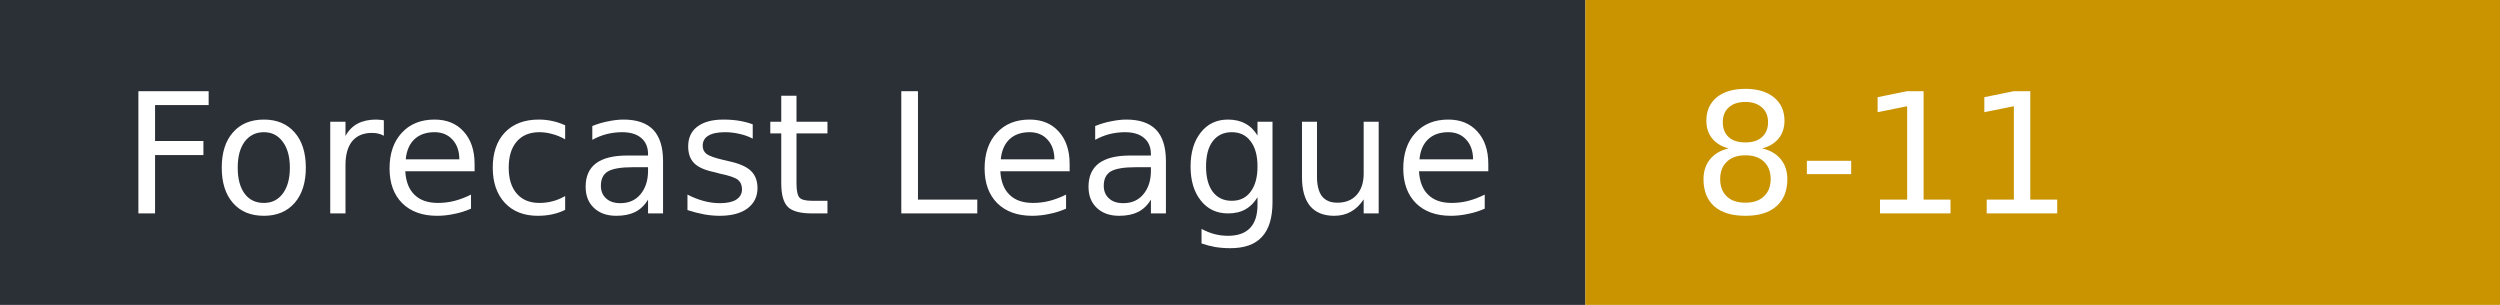
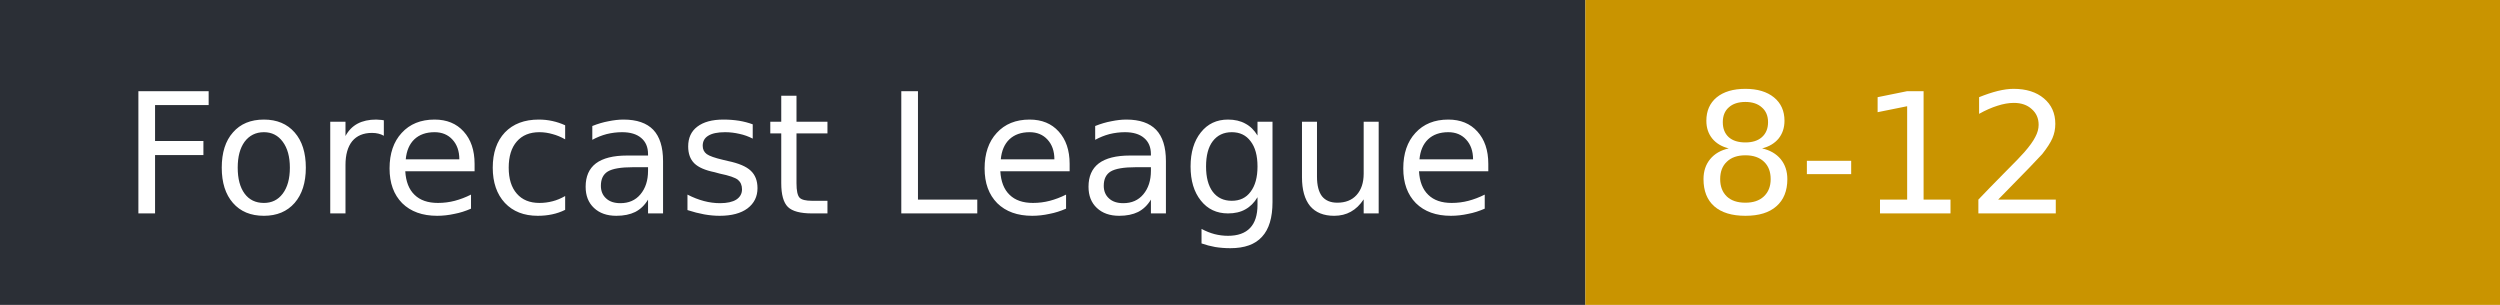
- <svg xmlns="http://www.w3.org/2000/svg" width="164" height="20" role="img" aria-label="Forecast League: 8-11">
+ <svg xmlns="http://www.w3.org/2000/svg" width="164" height="20" role="img" aria-label="Forecast League: 8-12">
  <rect width="104" height="20" fill="#2b2f36" />
  <rect x="104" width="60" height="20" fill="#c99400" />
  <g fill="#fff" font-family="Verdana,DejaVu Sans,sans-serif" font-size="11">
    <text x="8" y="14">Forecast League</text>
-     <text x="111" y="14">8-11</text>
+     <text x="111" y="14">8-12</text>
  </g>
</svg>
